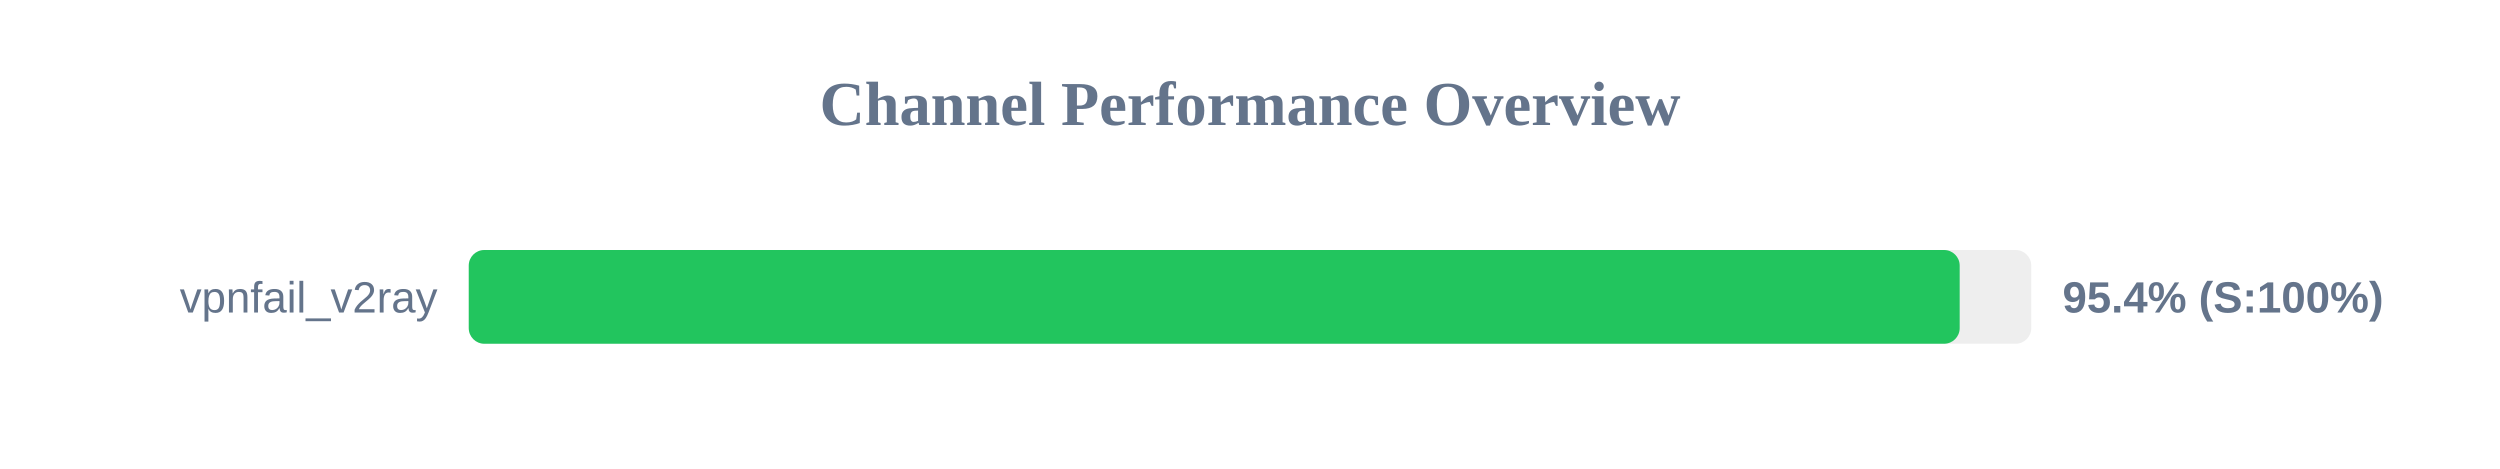
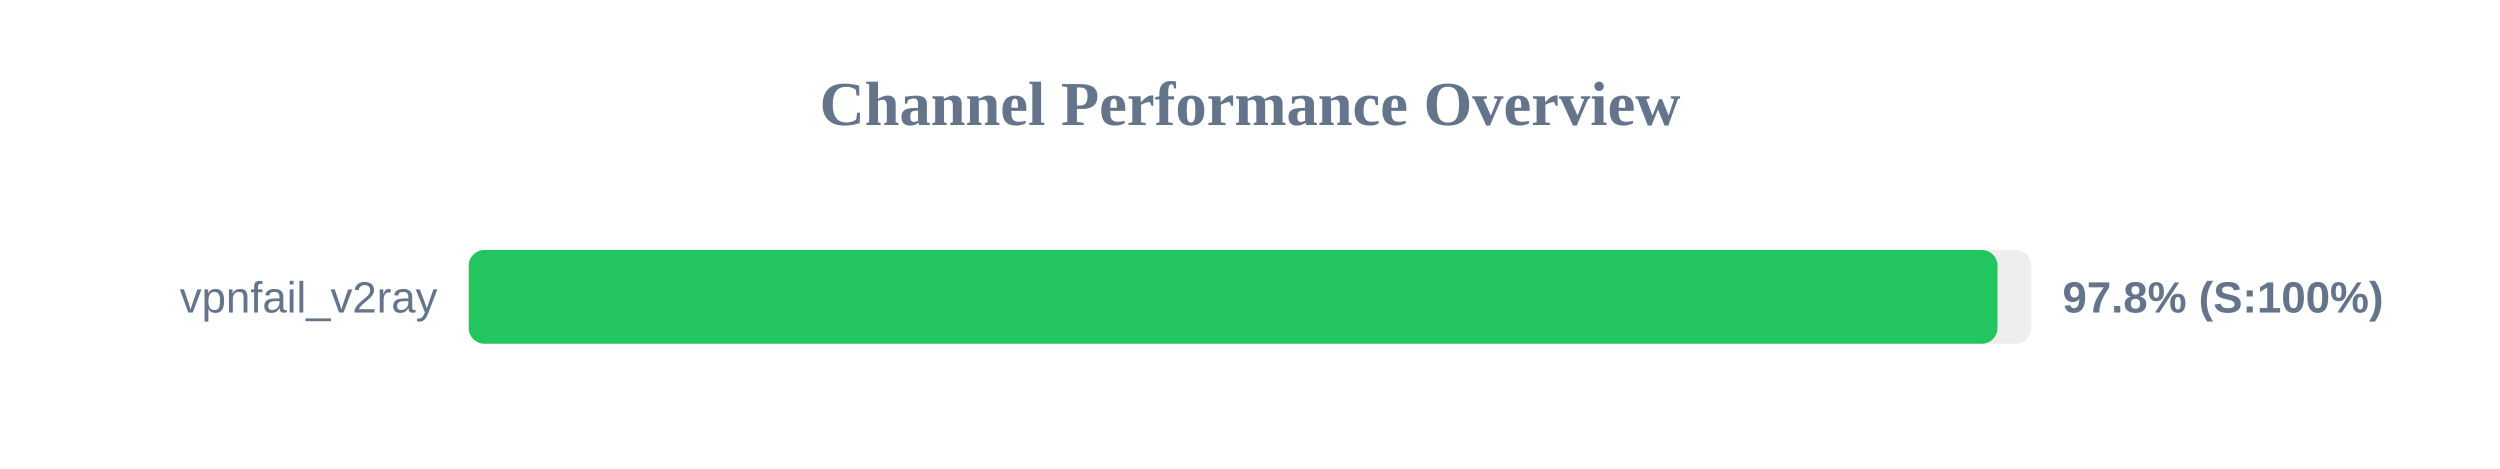
<svg xmlns="http://www.w3.org/2000/svg" width="800" height="150" version="1.1">
  <style>
        .row { font: 14px Arial; fill: #64748b; }
        .score { font: bold 14px Arial; fill: #64748b; }
    </style>
  <text x="400" y="40" text-anchor="middle" font-size="20px" font-weight="bold" fill="#64748b">Channel Performance Overview</text>
  <rect x="150" y="80" width="500" height="30" fill="#eee" rx="5" />
-   <rect x="150" y="80" width="477.1" height="30" fill="#22c55e" rx="5" />
+   <rect x="150" y="80" width="489.2" height="30" fill="#22c55e" rx="5" />
  <text x="140" y="100" text-anchor="end" class="row">vpnfail_v2ray</text>
-   <text x="660" y="100" text-anchor="start" class="score">95.4% (S:100%)</text>
+   <text x="660" y="100" text-anchor="start" class="score">97.8% (S:100%)</text>
</svg>
